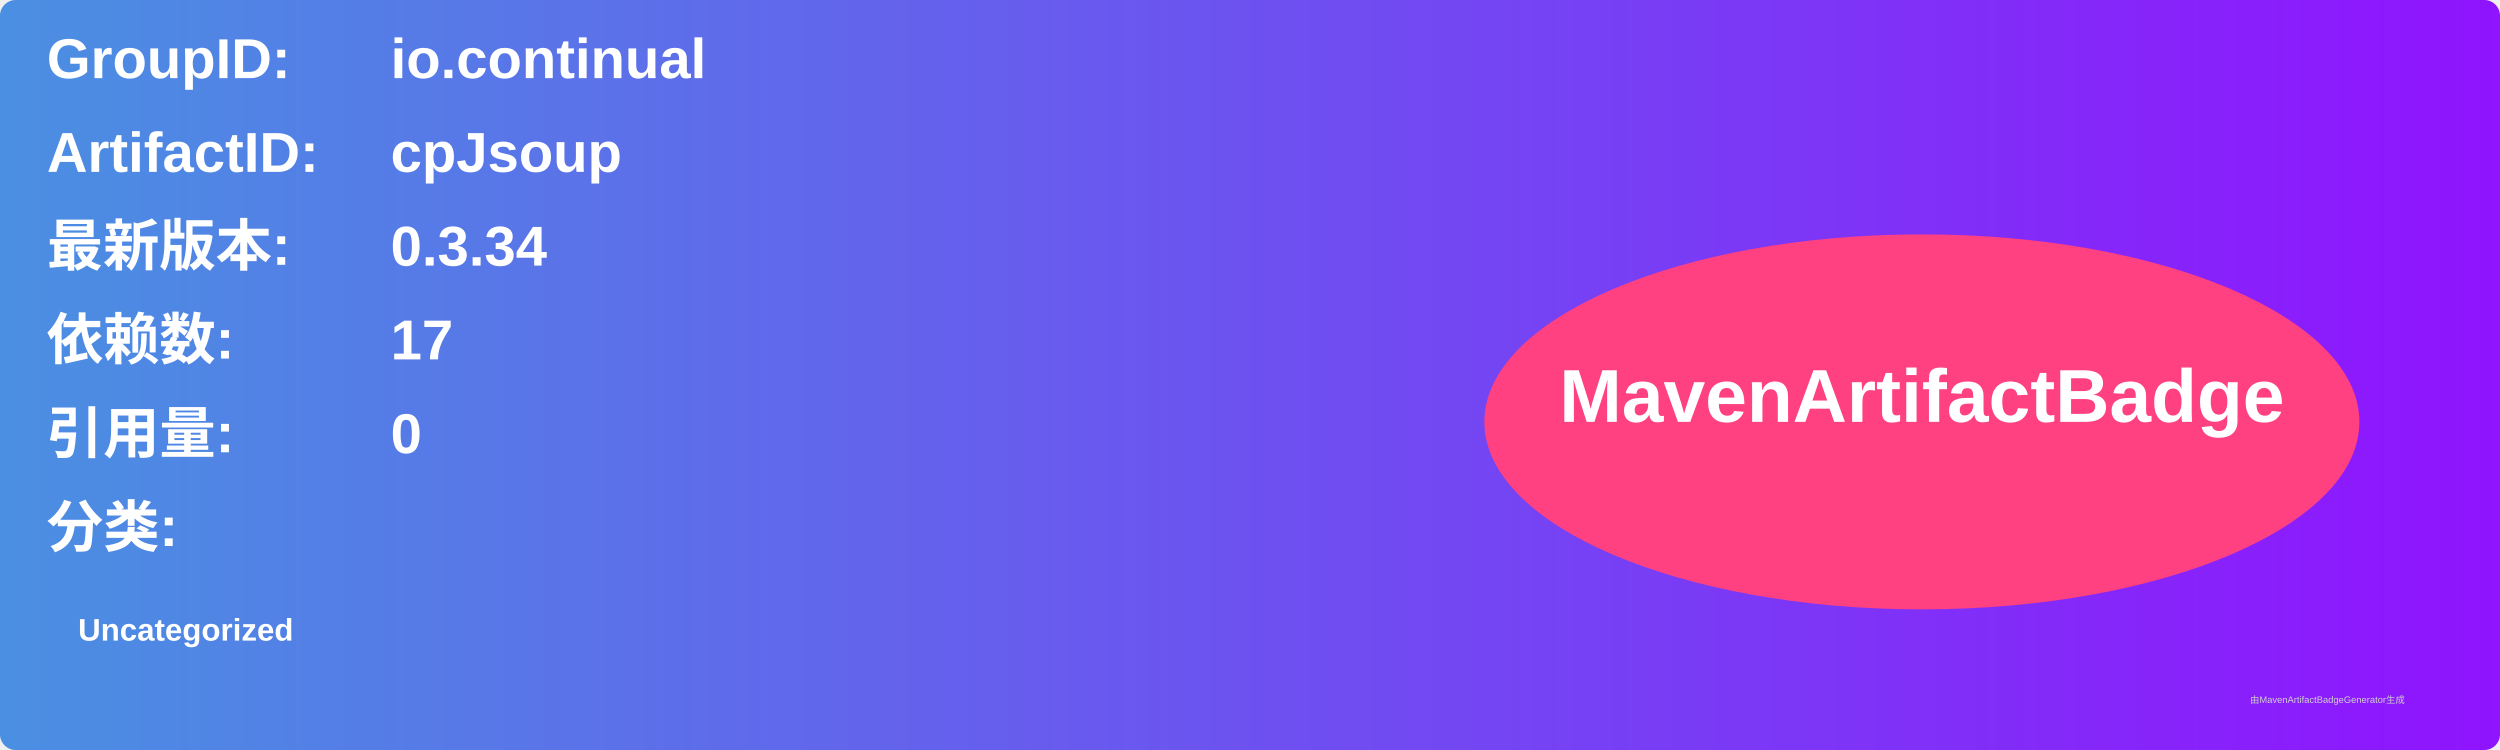
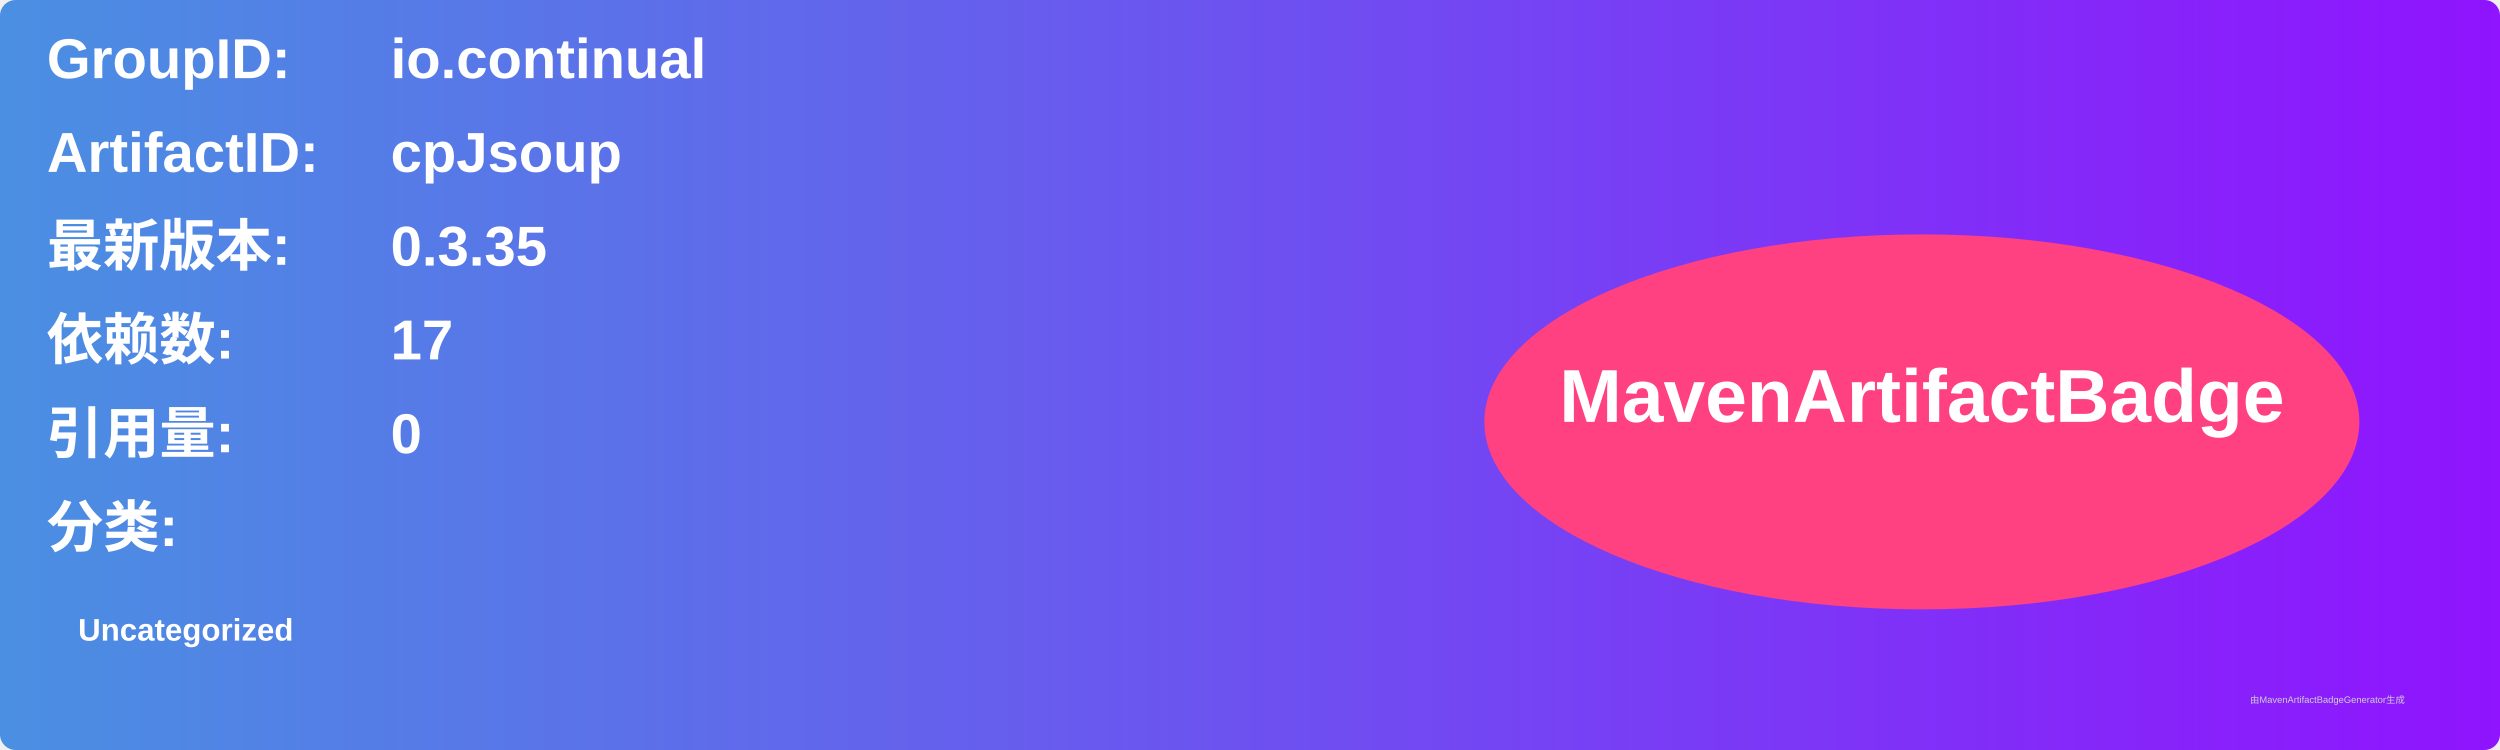
<svg xmlns="http://www.w3.org/2000/svg" width="800" height="240" viewBox="0 0 800 240">
  <linearGradient id="grad" x1="0%" y1="0%" x2="100%" y2="0%">
    <stop offset="0%" stop-color="#4a90e2" />
    <stop offset="100%" stop-color="#9013fe" />
  </linearGradient>
  <rect width="100%" height="100%" rx="5" ry="5" fill="url(#grad)" />
  <g transform="translate(15, 15)">
    <text x="0" y="10" font-family="Arial" font-size="18" fill="white" font-weight="bold" width="260">GroupID:</text>
    <text x="110" y="10" font-family="Arial" font-size="18" fill="white" font-weight="bold" width="460">io.continual</text>
    <text x="0" y="40" font-family="Arial" font-size="18" fill="white" font-weight="bold" width="260">ArtifactID:</text>
    <text x="110" y="40" font-family="Arial" font-size="18" fill="white" font-weight="bold" width="460">cpJsoup</text>
    <text x="0" y="70" font-family="Arial" font-size="18" fill="white" font-weight="bold">最新版本:</text>
    <text x="110" y="70" font-family="Arial" font-size="18" fill="white" font-weight="bold">
-       <tspan font-weight="bold">0.3.34</tspan>
+       <tspan font-weight="bold">0.3.35</tspan>
    </text>
    <text x="0" y="100" font-family="Arial" font-size="18" fill="white" font-weight="bold">依赖数: </text>
    <text x="110" y="100" font-family="Arial" font-size="18" fill="white">
      <tspan font-weight="bold">17</tspan>
    </text>
    <text x="0" y="130" font-family="Arial" font-size="18" fill="white" font-weight="bold">引用量: </text>
    <text x="110" y="130" font-family="Arial" font-size="18" fill="white">
      <tspan font-weight="bold">0</tspan>
    </text>
    <text x="0" y="160" font-family="Arial" font-size="18" fill="white" font-weight="bold">分类:</text>
    <text x="10" y="190" font-family="Arial" font-size="10" fill="white">
      <tspan font-weight="bold">Uncategorized</tspan>
    </text>
    <ellipse cx="600" cy="120" rx="140" ry="60" fill="#ff4081" />
    <text x="600" y="120" text-anchor="middle" font-family="Arial" font-size="24" fill="white" font-weight="bold">MavenArtifactBadge</text>
  </g>
  <text x="720" y="225" font-family="Arial" font-size="3" fill="#d0d0d0">由MavenArtifactBadgeGenerator生成</text>
</svg>
